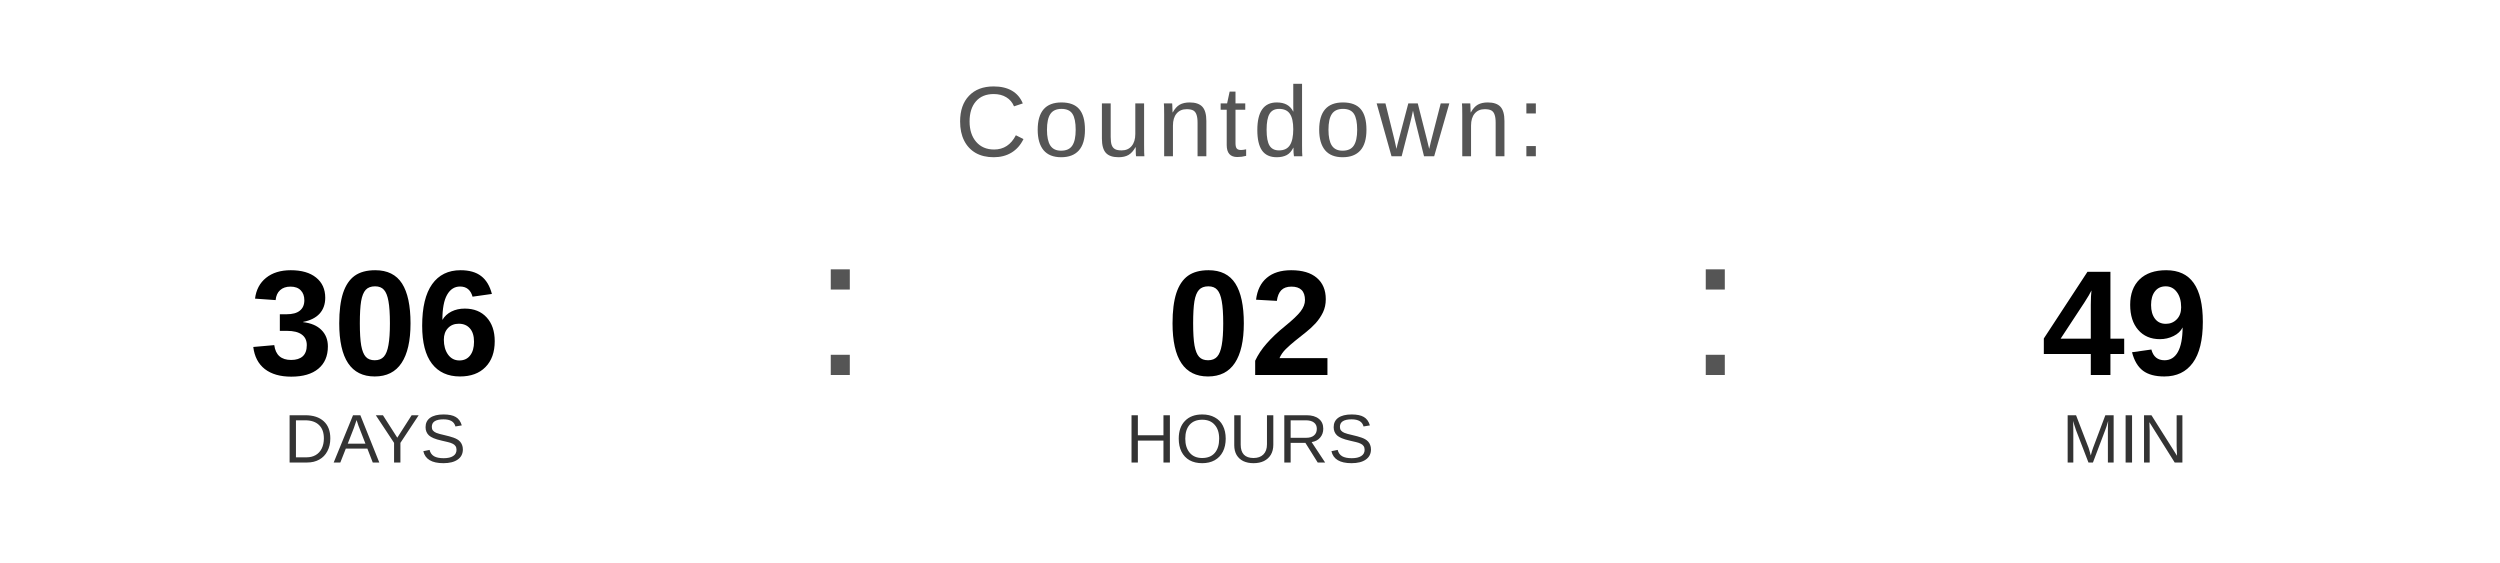
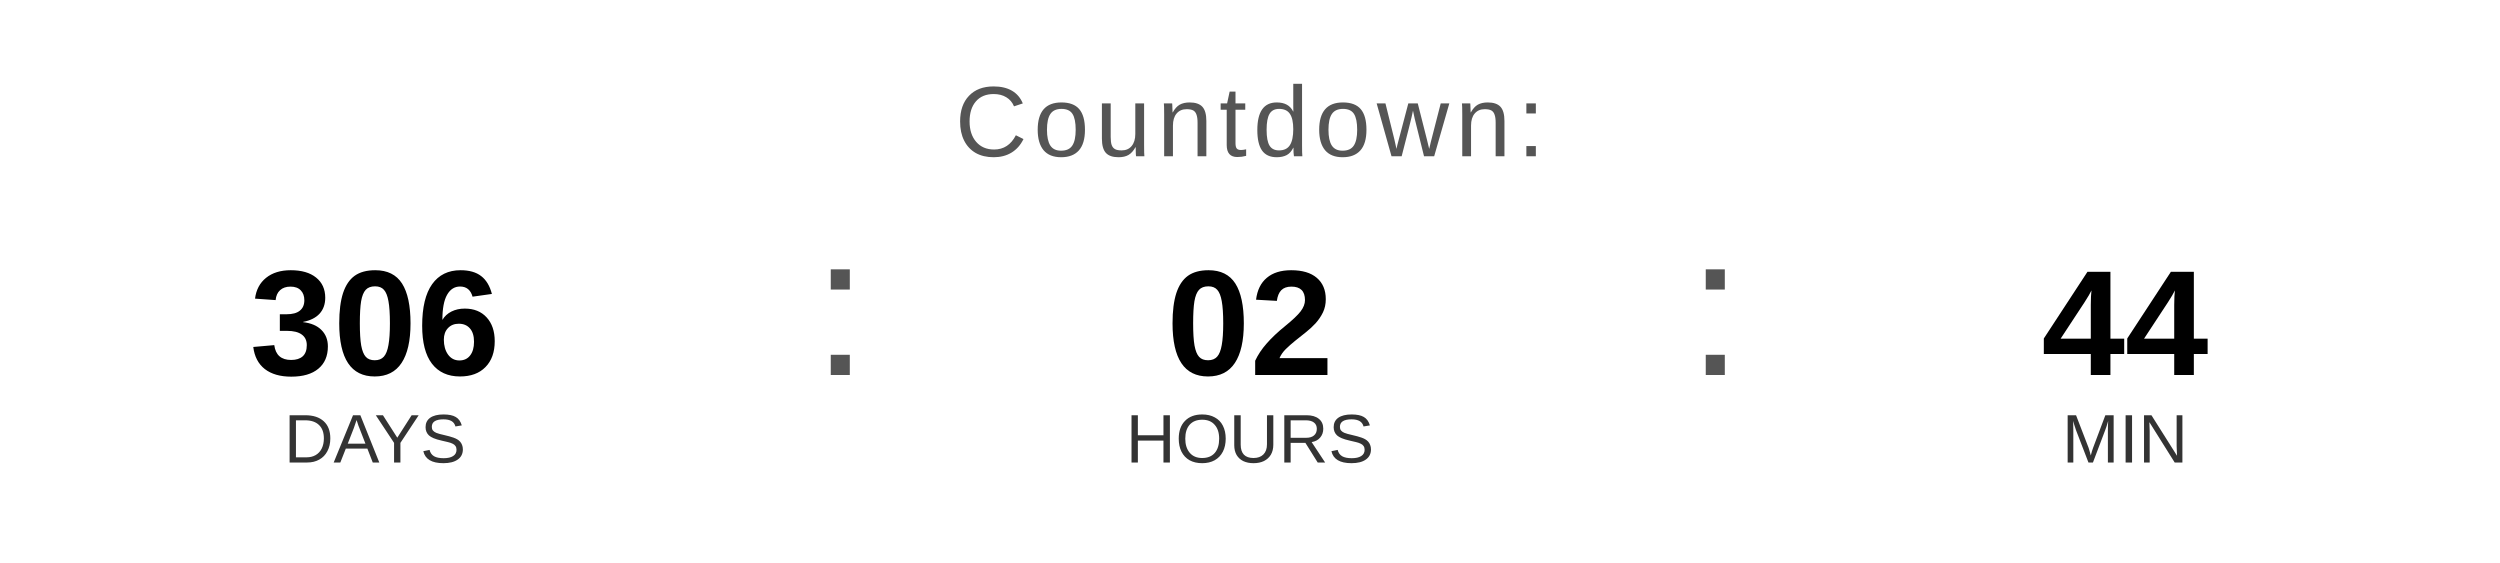
<svg xmlns="http://www.w3.org/2000/svg" width="400" height="90" viewBox="0 0 400 90">
  <text x="200" y="25" font-family="Arial, Helvetica, sans-serif" font-size="16" fill="#555555" text-anchor="middle" letter-spacing="1">
    Countdown:
  </text>
  <text x="60" y="60" font-family="Arial, Helvetica, sans-serif" font-size="24" font-weight="bold" fill="#000000" text-anchor="middle">306</text>
  <text x="60" y="74" font-family="Arial, Helvetica, sans-serif" font-size="11" fill="#333333" text-anchor="middle">DAYS</text>
  <text x="130" y="60" font-family="Arial, sans-serif" font-size="32" fill="#555555">:</text>
  <text x="200" y="60" font-family="Arial, Helvetica, sans-serif" font-size="24" font-weight="bold" fill="#000000" text-anchor="middle">02</text>
  <text x="200" y="74" font-family="Arial, Helvetica, sans-serif" font-size="11" fill="#333333" text-anchor="middle">HOURS</text>
  <text x="270" y="60" font-family="Arial, sans-serif" font-size="32" fill="#555555">:</text>
-   <text x="340" y="60" font-family="Arial, Helvetica, sans-serif" font-size="24" font-weight="bold" fill="#000000" text-anchor="middle">49</text>
+   <text x="340" y="60" font-family="Arial, Helvetica, sans-serif" font-size="24" font-weight="bold" fill="#000000" text-anchor="middle">44</text>
  <text x="340" y="74" font-family="Arial, Helvetica, sans-serif" font-size="11" fill="#333333" text-anchor="middle">MIN</text>
</svg>
